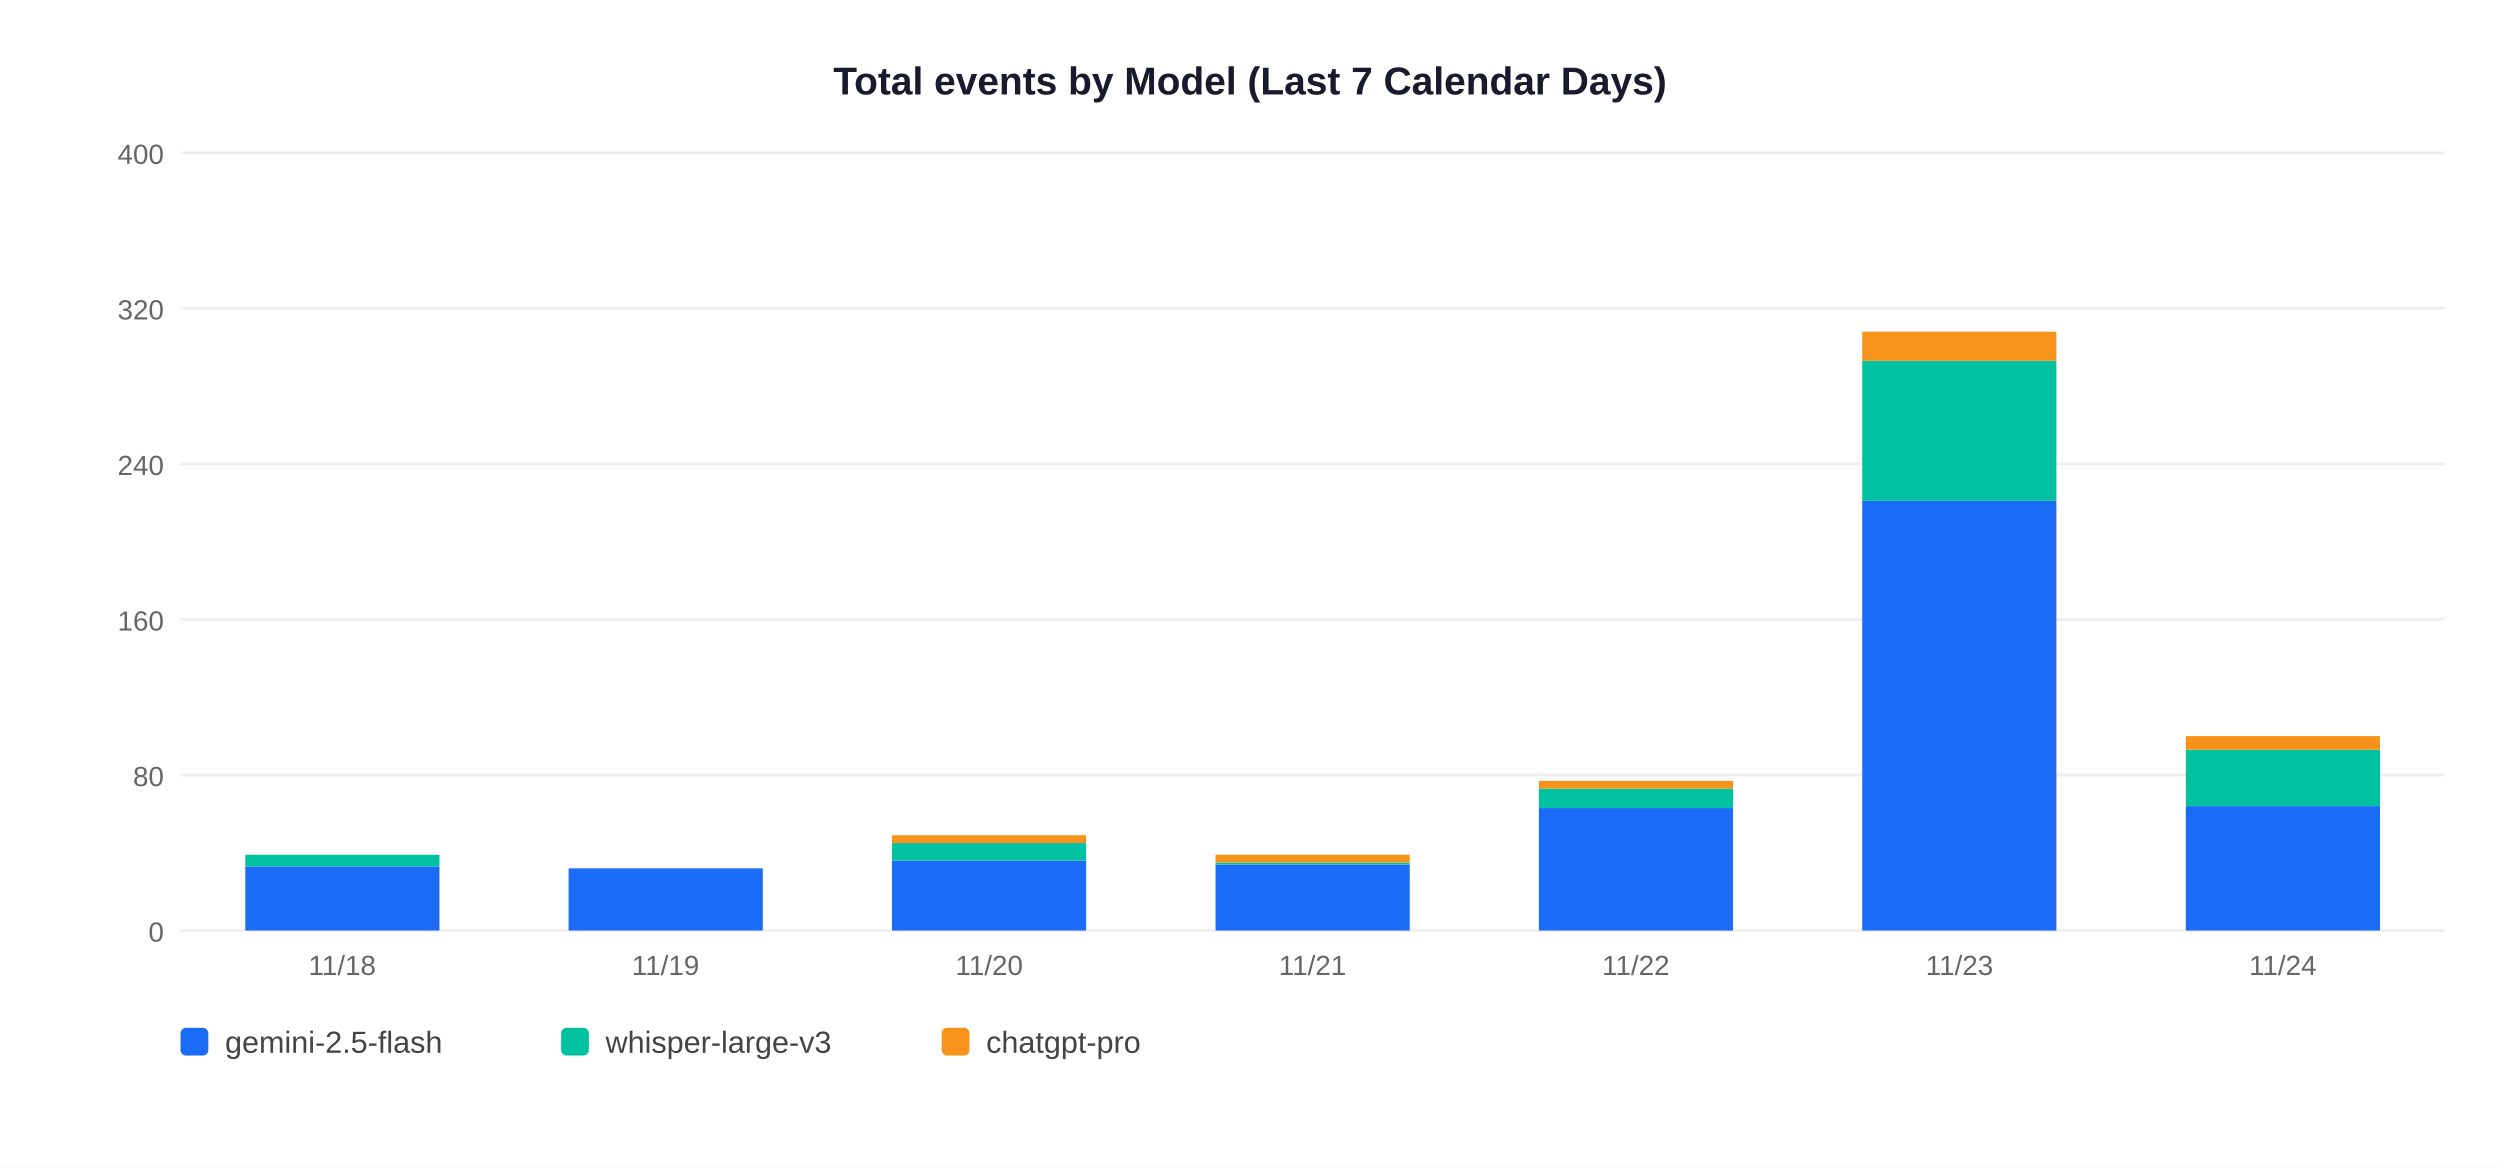
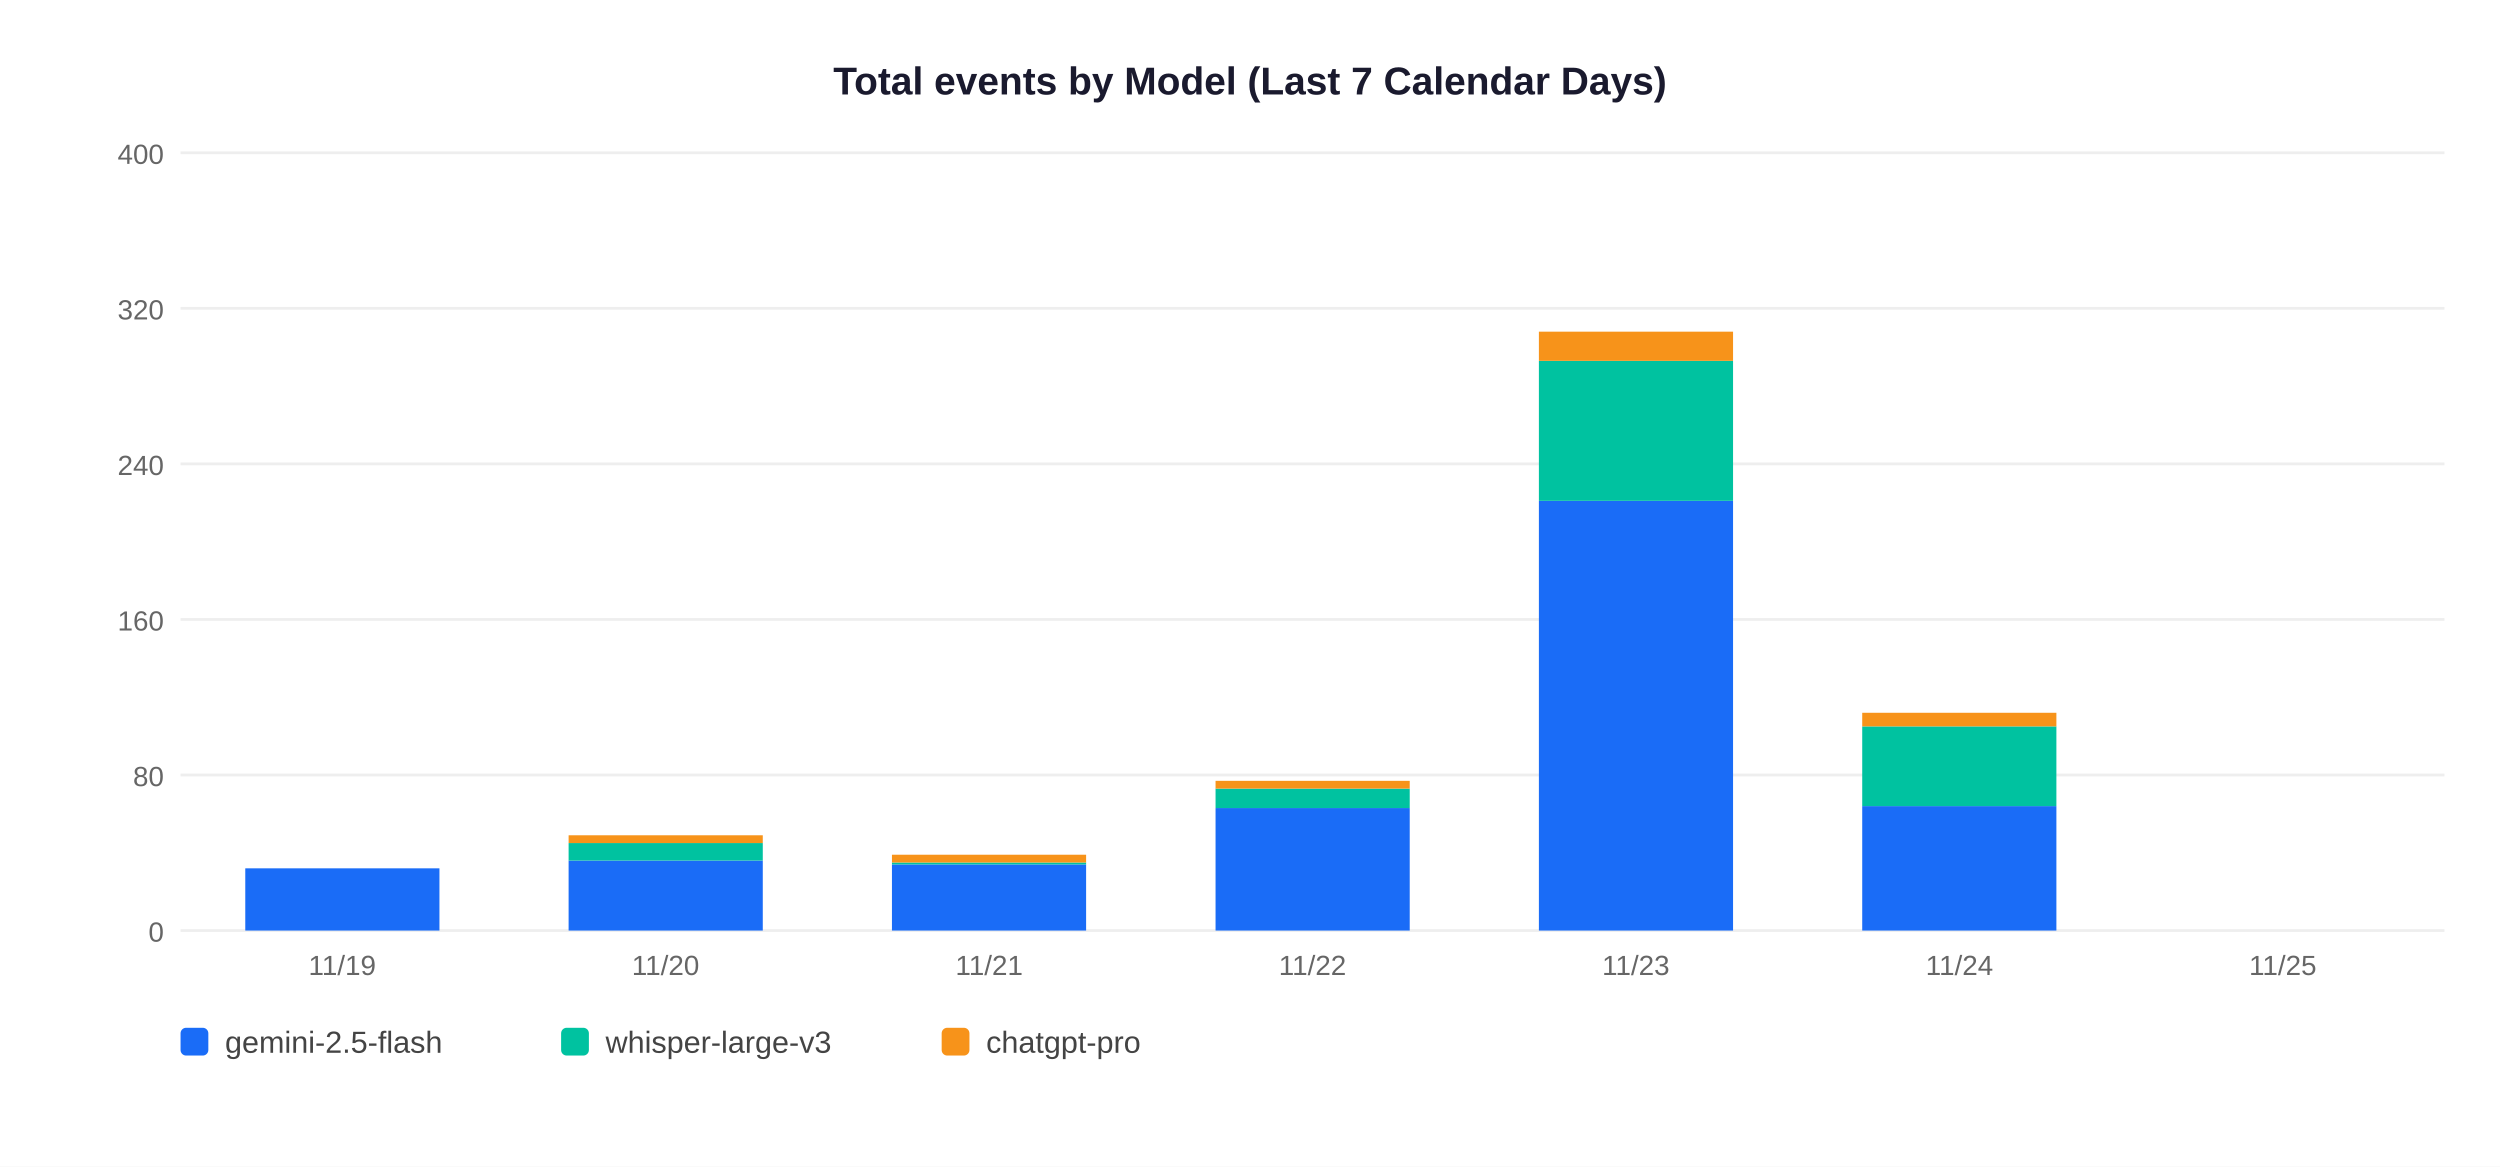
<svg xmlns="http://www.w3.org/2000/svg" width="900" height="420">
  <rect width="900" height="420" fill="white" />
  <text x="450" y="34" text-anchor="middle" font-size="14" font-weight="bold" font-family="Arial,sans-serif" fill="#1a1a2e">Total events by Model (Last 7 Calendar Days)</text>
  <line x1="65" y1="335" x2="880" y2="335" stroke="#EEEEEE" stroke-width="1" />
  <text x="59" y="339" text-anchor="end" font-size="10" font-family="Arial,sans-serif" fill="#666">0</text>
  <line x1="65" y1="279" x2="880" y2="279" stroke="#EEEEEE" stroke-width="1" />
  <text x="59" y="283" text-anchor="end" font-size="10" font-family="Arial,sans-serif" fill="#666">80</text>
  <line x1="65" y1="223" x2="880" y2="223" stroke="#EEEEEE" stroke-width="1" />
  <text x="59" y="227" text-anchor="end" font-size="10" font-family="Arial,sans-serif" fill="#666">160</text>
  <line x1="65" y1="167" x2="880" y2="167" stroke="#EEEEEE" stroke-width="1" />
  <text x="59" y="171" text-anchor="end" font-size="10" font-family="Arial,sans-serif" fill="#666">240</text>
  <line x1="65" y1="111" x2="880" y2="111" stroke="#EEEEEE" stroke-width="1" />
  <text x="59" y="115" text-anchor="end" font-size="10" font-family="Arial,sans-serif" fill="#666">320</text>
  <line x1="65" y1="55" x2="880" y2="55" stroke="#EEEEEE" stroke-width="1" />
  <text x="59" y="59" text-anchor="end" font-size="10" font-family="Arial,sans-serif" fill="#666">400</text>
-   <rect x="88.3" y="311.9" width="69.9" height="23.1" fill="#1A6CF7" />
-   <rect x="88.3" y="307.7" width="69.9" height="4.2" fill="#00C2A0" />
-   <text x="123.2" y="351" text-anchor="middle" font-size="10" font-family="Arial,sans-serif" fill="#666">11/18</text>
-   <rect x="204.7" y="312.6" width="69.9" height="22.4" fill="#1A6CF7" />
-   <text x="239.6" y="351" text-anchor="middle" font-size="10" font-family="Arial,sans-serif" fill="#666">11/19</text>
-   <rect x="321.1" y="309.8" width="69.9" height="25.2" fill="#1A6CF7" />
-   <rect x="321.1" y="303.5" width="69.9" height="6.3" fill="#00C2A0" />
-   <rect x="321.1" y="300.7" width="69.9" height="2.8" fill="#F7931A" />
-   <text x="356.1" y="351" text-anchor="middle" font-size="10" font-family="Arial,sans-serif" fill="#666">11/20</text>
-   <rect x="437.6" y="311.2" width="69.9" height="23.8" fill="#1A6CF7" />
-   <rect x="437.6" y="310.5" width="69.9" height="0.7" fill="#00C2A0" />
-   <rect x="437.6" y="307.7" width="69.9" height="2.8" fill="#F7931A" />
-   <text x="472.5" y="351" text-anchor="middle" font-size="10" font-family="Arial,sans-serif" fill="#666">11/21</text>
-   <rect x="554.0" y="290.9" width="69.9" height="44.1" fill="#1A6CF7" />
-   <rect x="554.0" y="283.9" width="69.9" height="7.0" fill="#00C2A0" />
-   <rect x="554.0" y="281.1" width="69.9" height="2.8" fill="#F7931A" />
-   <text x="588.9" y="351" text-anchor="middle" font-size="10" font-family="Arial,sans-serif" fill="#666">11/22</text>
-   <rect x="670.4" y="180.3" width="69.9" height="154.7" fill="#1A6CF7" />
-   <rect x="670.4" y="129.9" width="69.9" height="50.4" fill="#00C2A0" />
-   <rect x="670.4" y="119.4" width="69.9" height="10.5" fill="#F7931A" />
-   <text x="705.4" y="351" text-anchor="middle" font-size="10" font-family="Arial,sans-serif" fill="#666">11/23</text>
-   <rect x="786.9" y="290.2" width="69.9" height="44.8" fill="#1A6CF7" />
-   <rect x="786.9" y="269.9" width="69.9" height="20.3" fill="#00C2A0" />
-   <rect x="786.9" y="265.0" width="69.9" height="4.9" fill="#F7931A" />
-   <text x="821.8" y="351" text-anchor="middle" font-size="10" font-family="Arial,sans-serif" fill="#666">11/24</text>
+   <rect x="88.3" y="312.6" width="69.9" height="22.4" fill="#1A6CF7" />
+   <text x="123.2" y="351" text-anchor="middle" font-size="10" font-family="Arial,sans-serif" fill="#666">11/19</text>
+   <rect x="204.7" y="309.8" width="69.9" height="25.2" fill="#1A6CF7" />
+   <rect x="204.7" y="303.5" width="69.9" height="6.3" fill="#00C2A0" />
+   <rect x="204.7" y="300.7" width="69.9" height="2.8" fill="#F7931A" />
+   <text x="239.6" y="351" text-anchor="middle" font-size="10" font-family="Arial,sans-serif" fill="#666">11/20</text>
+   <rect x="321.1" y="311.2" width="69.9" height="23.8" fill="#1A6CF7" />
+   <rect x="321.1" y="310.5" width="69.9" height="0.7" fill="#00C2A0" />
+   <rect x="321.1" y="307.7" width="69.9" height="2.8" fill="#F7931A" />
+   <text x="356.1" y="351" text-anchor="middle" font-size="10" font-family="Arial,sans-serif" fill="#666">11/21</text>
+   <rect x="437.6" y="290.9" width="69.9" height="44.1" fill="#1A6CF7" />
+   <rect x="437.6" y="283.9" width="69.9" height="7.0" fill="#00C2A0" />
+   <rect x="437.6" y="281.1" width="69.9" height="2.8" fill="#F7931A" />
+   <text x="472.5" y="351" text-anchor="middle" font-size="10" font-family="Arial,sans-serif" fill="#666">11/22</text>
+   <rect x="554.0" y="180.3" width="69.9" height="154.7" fill="#1A6CF7" />
+   <rect x="554.0" y="129.9" width="69.9" height="50.4" fill="#00C2A0" />
+   <rect x="554.0" y="119.4" width="69.9" height="10.5" fill="#F7931A" />
+   <text x="588.9" y="351" text-anchor="middle" font-size="10" font-family="Arial,sans-serif" fill="#666">11/23</text>
+   <rect x="670.4" y="290.2" width="69.9" height="44.8" fill="#1A6CF7" />
+   <rect x="670.4" y="261.5" width="69.9" height="28.7" fill="#00C2A0" />
+   <rect x="670.4" y="256.6" width="69.9" height="4.9" fill="#F7931A" />
+   <text x="705.4" y="351" text-anchor="middle" font-size="10" font-family="Arial,sans-serif" fill="#666">11/24</text>
+   <text x="821.8" y="351" text-anchor="middle" font-size="10" font-family="Arial,sans-serif" fill="#666">11/25</text>
  <rect x="65" y="370" width="10" height="10" rx="2" fill="#1A6CF7" />
  <text x="81" y="379" font-size="11" font-family="Arial,sans-serif" fill="#444">gemini-2.5-flash</text>
  <rect x="202" y="370" width="10" height="10" rx="2" fill="#00C2A0" />
  <text x="218" y="379" font-size="11" font-family="Arial,sans-serif" fill="#444">whisper-large-v3</text>
  <rect x="339" y="370" width="10" height="10" rx="2" fill="#F7931A" />
  <text x="355" y="379" font-size="11" font-family="Arial,sans-serif" fill="#444">chatgpt-pro</text>
</svg>
